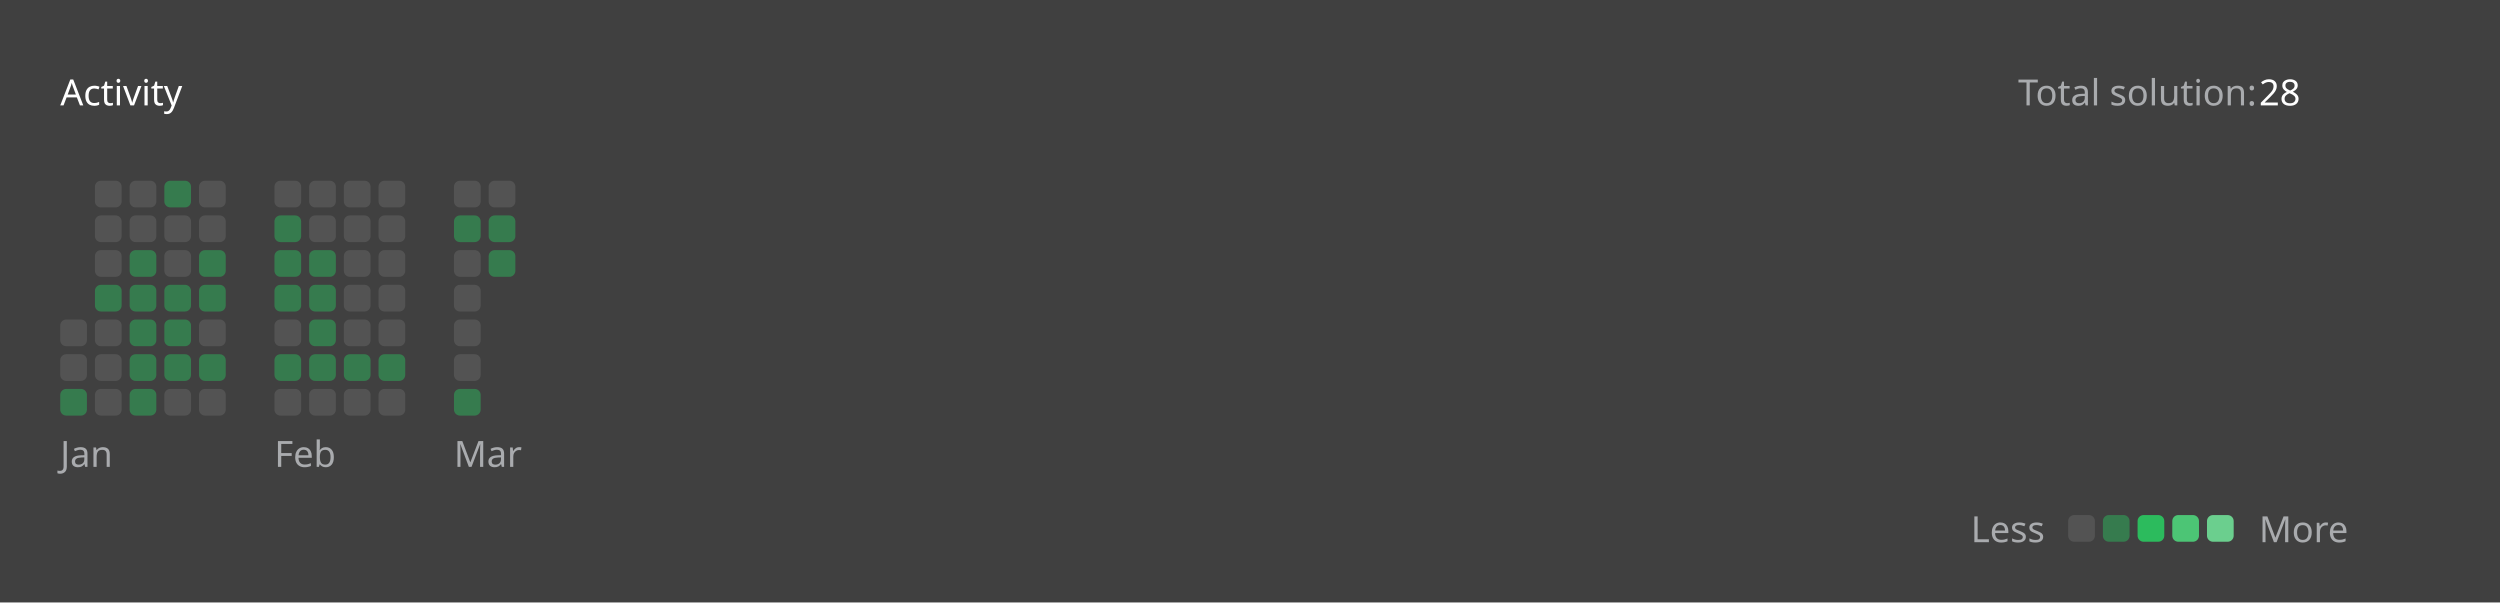
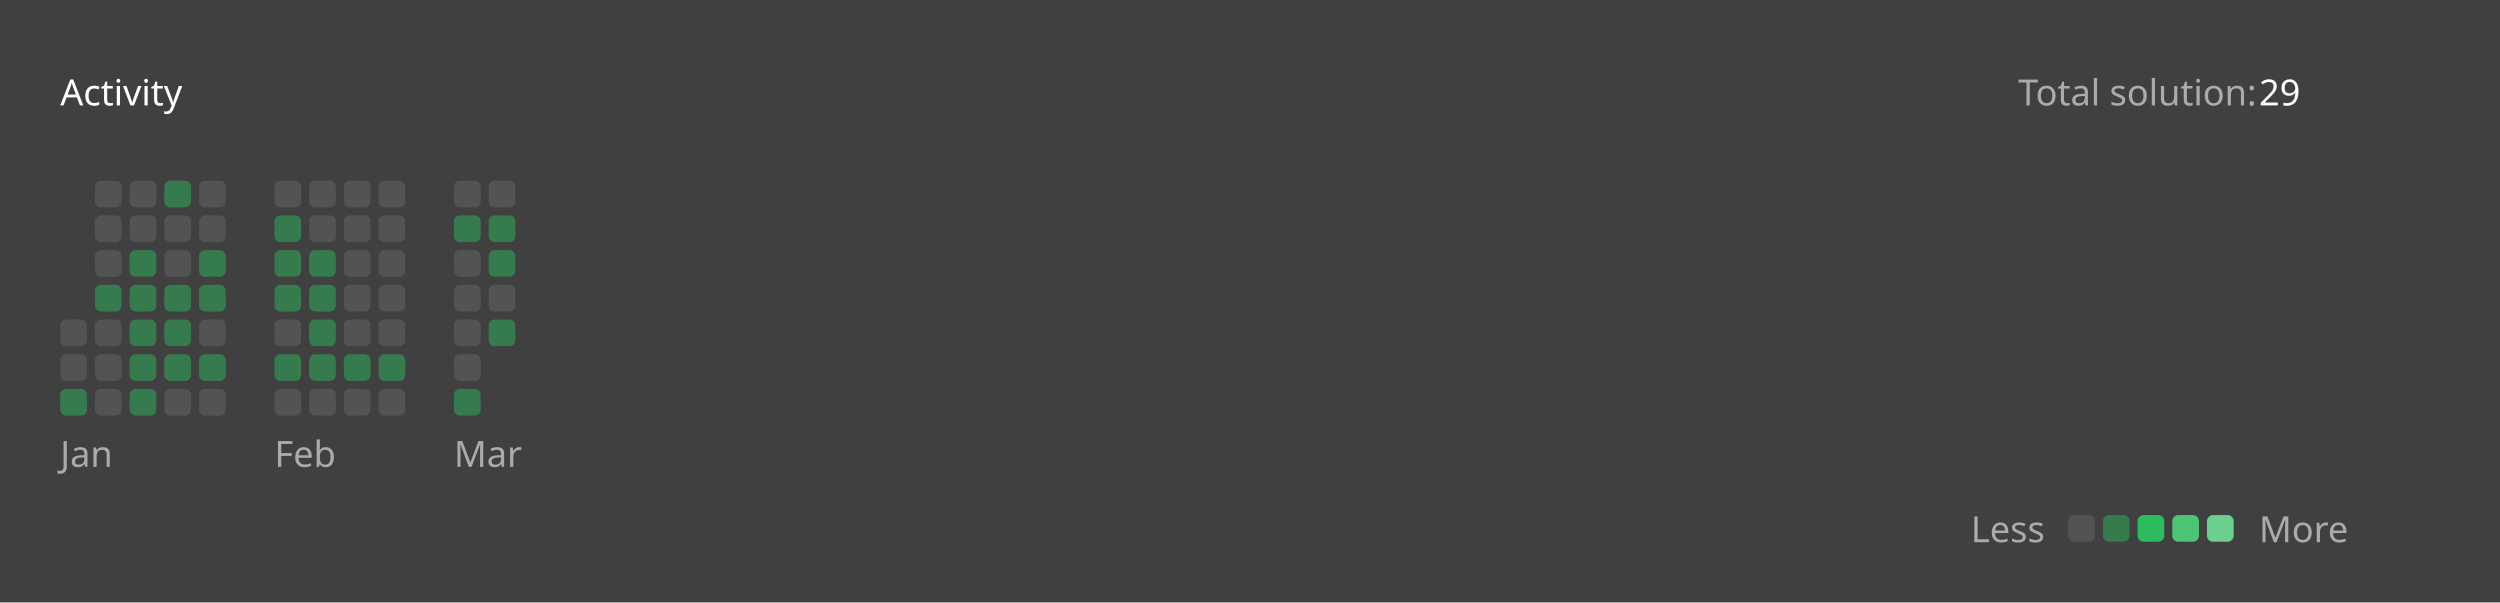
<svg xmlns="http://www.w3.org/2000/svg" version="1.1" height="200" width="830" viewBox="0 0 830 200">
  <style>*{font-family: "Segoe UI", Tahoma, Geneva, Verdana, sans-serif;}</style>
  <style>.title{font-weight: 500;font-size: 1rem;}</style>
  <style>.rotate-90{transform: rotate(-90deg);transform-origin: center;transform-box: fill-box;}</style>
  <style>.state{font-size: .75rem;}</style>
  <style>.light{color: #ffffff;fill: #ffffff;}</style>
  <style>.light-gray{color: #eff2f699;fill: #eff2f699;}</style>
  <style>.dark-gray{color: #ebebf54d;fill: #ebebf54d;}</style>
  <style>.gray{color: #747474;fill: #747474;}</style>
  <style>.orange{color: #ffa116;fill: #ffa116;}</style>
  <style>.background{color: #404040;fill: #404040;}</style>
  <style>.level-1-block{fill: #ffffff1a;}</style>
  <style>.level-2-block{fill: #2cb55d80;}</style>
  <style>.level-3-block{fill: #2cbb5dff;}</style>
  <style>.level-4-block{fill: #4cc575ff;}</style>
  <style>.level-5-block{fill: #6bcf8eff;}</style>
  <rect fill="#404040" x="0" y="0" width="830" height="200" rx="0.5rem" />
  <g text-anchor="start" text-decoration="1" class="title">
    <text x="20" y="35">
      <tspan class="light">Activity</tspan>
      <tspan class="orange" />
    </text>
  </g>
  <g class="state">
    <text x="670" y="35" class="light-gray"> Total solution: </text>
-     <text x="750" y="35" class="light"> 28 </text>
+     <text x="750" y="35" class="light"> 29 </text>
    <text x="678.88" y="180" class="light-gray" text-anchor="end">Less</text>
    <rect x="686.64" y="171" width="8.86" height="8.86" rx="2" ry="2" class="level-1-block" />
    <rect x="698.16" y="171" width="8.86" height="8.86" rx="2" ry="2" class="level-2-block" />
    <rect x="709.68" y="171" width="8.86" height="8.86" rx="2" ry="2" class="level-3-block" />
    <rect x="721.2" y="171" width="8.86" height="8.86" rx="2" ry="2" class="level-4-block" />
    <rect x="732.72" y="171" width="8.86" height="8.86" rx="2" ry="2" class="level-5-block" />
    <text x="750" y="180" class="light-gray">More</text>
  </g>
  <g x="20" y="60">
    <g x="20" y="60">
      <g x="20.0" y="60">
        <rect x="20.0" y="106.08" width="8.86" height="8.86" rx="2" ry="2" class="level-1-block" />
        <rect x="20.0" y="117.6" width="8.86" height="8.86" rx="2" ry="2" class="level-1-block" />
        <rect x="20.0" y="129.12" width="8.86" height="8.86" rx="2" ry="2" class="level-2-block" />
      </g>
      <g x="31.52" y="60">
        <rect x="31.52" y="60.0" width="8.86" height="8.86" rx="2" ry="2" class="level-1-block" />
        <rect x="31.52" y="71.52" width="8.86" height="8.86" rx="2" ry="2" class="level-1-block" />
        <rect x="31.52" y="83.04" width="8.86" height="8.86" rx="2" ry="2" class="level-1-block" />
        <rect x="31.52" y="94.56" width="8.86" height="8.86" rx="2" ry="2" class="level-2-block" />
        <rect x="31.52" y="106.08" width="8.86" height="8.86" rx="2" ry="2" class="level-1-block" />
        <rect x="31.52" y="117.6" width="8.86" height="8.86" rx="2" ry="2" class="level-1-block" />
        <rect x="31.52" y="129.12" width="8.86" height="8.86" rx="2" ry="2" class="level-1-block" />
      </g>
      <g x="43.04" y="60">
        <rect x="43.04" y="60.0" width="8.86" height="8.86" rx="2" ry="2" class="level-1-block" />
        <rect x="43.04" y="71.52" width="8.86" height="8.86" rx="2" ry="2" class="level-1-block" />
        <rect x="43.04" y="83.04" width="8.86" height="8.86" rx="2" ry="2" class="level-2-block" />
        <rect x="43.04" y="94.56" width="8.86" height="8.86" rx="2" ry="2" class="level-2-block" />
        <rect x="43.04" y="106.08" width="8.86" height="8.86" rx="2" ry="2" class="level-2-block" />
        <rect x="43.04" y="117.6" width="8.86" height="8.86" rx="2" ry="2" class="level-2-block" />
        <rect x="43.04" y="129.12" width="8.86" height="8.86" rx="2" ry="2" class="level-2-block" />
      </g>
      <g x="54.56" y="60">
        <rect x="54.56" y="60.0" width="8.86" height="8.86" rx="2" ry="2" class="level-2-block" />
        <rect x="54.56" y="71.52" width="8.86" height="8.86" rx="2" ry="2" class="level-1-block" />
        <rect x="54.56" y="83.04" width="8.86" height="8.86" rx="2" ry="2" class="level-1-block" />
        <rect x="54.56" y="94.56" width="8.86" height="8.86" rx="2" ry="2" class="level-2-block" />
        <rect x="54.56" y="106.08" width="8.86" height="8.86" rx="2" ry="2" class="level-2-block" />
        <rect x="54.56" y="117.6" width="8.86" height="8.86" rx="2" ry="2" class="level-2-block" />
        <rect x="54.56" y="129.12" width="8.86" height="8.86" rx="2" ry="2" class="level-1-block" />
      </g>
      <g x="66.08" y="60">
        <rect x="66.08" y="60.0" width="8.86" height="8.86" rx="2" ry="2" class="level-1-block" />
        <rect x="66.08" y="71.52" width="8.86" height="8.86" rx="2" ry="2" class="level-1-block" />
        <rect x="66.08" y="83.04" width="8.86" height="8.86" rx="2" ry="2" class="level-2-block" />
        <rect x="66.08" y="94.56" width="8.86" height="8.86" rx="2" ry="2" class="level-2-block" />
        <rect x="66.08" y="106.08" width="8.86" height="8.86" rx="2" ry="2" class="level-1-block" />
        <rect x="66.08" y="117.6" width="8.86" height="8.86" rx="2" ry="2" class="level-2-block" />
        <rect x="66.08" y="129.12" width="8.86" height="8.86" rx="2" ry="2" class="level-1-block" />
      </g>
      <text x="20.0" y="155" class="light-gray state">Jan</text>
    </g>
  </g>
  <g x="91.12" y="60">
    <g x="91.12" y="60">
      <g x="91.12" y="60">
        <rect x="91.12" y="60.0" width="8.86" height="8.86" rx="2" ry="2" class="level-1-block" />
        <rect x="91.12" y="71.52" width="8.86" height="8.86" rx="2" ry="2" class="level-2-block" />
        <rect x="91.12" y="83.04" width="8.86" height="8.86" rx="2" ry="2" class="level-2-block" />
        <rect x="91.12" y="94.56" width="8.86" height="8.86" rx="2" ry="2" class="level-2-block" />
        <rect x="91.12" y="106.08" width="8.86" height="8.86" rx="2" ry="2" class="level-1-block" />
        <rect x="91.12" y="117.6" width="8.86" height="8.86" rx="2" ry="2" class="level-2-block" />
        <rect x="91.12" y="129.12" width="8.86" height="8.86" rx="2" ry="2" class="level-1-block" />
      </g>
      <g x="102.64" y="60">
        <rect x="102.64" y="60.0" width="8.86" height="8.86" rx="2" ry="2" class="level-1-block" />
        <rect x="102.64" y="71.52" width="8.86" height="8.86" rx="2" ry="2" class="level-1-block" />
        <rect x="102.64" y="83.04" width="8.86" height="8.86" rx="2" ry="2" class="level-2-block" />
        <rect x="102.64" y="94.56" width="8.86" height="8.86" rx="2" ry="2" class="level-2-block" />
        <rect x="102.64" y="106.08" width="8.86" height="8.86" rx="2" ry="2" class="level-2-block" />
        <rect x="102.64" y="117.6" width="8.86" height="8.86" rx="2" ry="2" class="level-2-block" />
        <rect x="102.64" y="129.12" width="8.86" height="8.86" rx="2" ry="2" class="level-1-block" />
      </g>
      <g x="114.16" y="60">
        <rect x="114.16" y="60.0" width="8.86" height="8.86" rx="2" ry="2" class="level-1-block" />
        <rect x="114.16" y="71.52" width="8.86" height="8.86" rx="2" ry="2" class="level-1-block" />
        <rect x="114.16" y="83.04" width="8.86" height="8.86" rx="2" ry="2" class="level-1-block" />
        <rect x="114.16" y="94.56" width="8.86" height="8.86" rx="2" ry="2" class="level-1-block" />
        <rect x="114.16" y="106.08" width="8.86" height="8.86" rx="2" ry="2" class="level-1-block" />
        <rect x="114.16" y="117.6" width="8.86" height="8.86" rx="2" ry="2" class="level-2-block" />
        <rect x="114.16" y="129.12" width="8.86" height="8.86" rx="2" ry="2" class="level-1-block" />
      </g>
      <g x="125.68" y="60">
        <rect x="125.68" y="60.0" width="8.86" height="8.86" rx="2" ry="2" class="level-1-block" />
        <rect x="125.68" y="71.52" width="8.86" height="8.86" rx="2" ry="2" class="level-1-block" />
        <rect x="125.68" y="83.04" width="8.86" height="8.86" rx="2" ry="2" class="level-1-block" />
        <rect x="125.68" y="94.56" width="8.86" height="8.86" rx="2" ry="2" class="level-1-block" />
        <rect x="125.68" y="106.08" width="8.86" height="8.86" rx="2" ry="2" class="level-1-block" />
        <rect x="125.68" y="117.6" width="8.86" height="8.86" rx="2" ry="2" class="level-2-block" />
        <rect x="125.68" y="129.12" width="8.86" height="8.86" rx="2" ry="2" class="level-1-block" />
      </g>
      <text x="91.12" y="155" class="light-gray state">Feb</text>
    </g>
  </g>
  <g x="150.72" y="60">
    <g x="150.72" y="60">
      <g x="150.72" y="60">
        <rect x="150.72" y="60.0" width="8.86" height="8.86" rx="2" ry="2" class="level-1-block" />
        <rect x="150.72" y="71.52" width="8.86" height="8.86" rx="2" ry="2" class="level-2-block" />
        <rect x="150.72" y="83.04" width="8.86" height="8.86" rx="2" ry="2" class="level-1-block" />
        <rect x="150.72" y="94.56" width="8.86" height="8.86" rx="2" ry="2" class="level-1-block" />
        <rect x="150.72" y="106.08" width="8.86" height="8.86" rx="2" ry="2" class="level-1-block" />
        <rect x="150.72" y="117.6" width="8.86" height="8.86" rx="2" ry="2" class="level-1-block" />
        <rect x="150.72" y="129.12" width="8.86" height="8.86" rx="2" ry="2" class="level-2-block" />
      </g>
      <g x="162.24" y="60">
        <rect x="162.24" y="60.0" width="8.86" height="8.86" rx="2" ry="2" class="level-1-block" />
        <rect x="162.24" y="71.52" width="8.86" height="8.86" rx="2" ry="2" class="level-2-block" />
        <rect x="162.24" y="83.04" width="8.86" height="8.86" rx="2" ry="2" class="level-2-block" />
+         <rect x="162.24" y="94.56" width="8.86" height="8.86" rx="2" ry="2" class="level-1-block" />
+         <rect x="162.24" y="106.08" width="8.86" height="8.86" rx="2" ry="2" class="level-2-block" />
      </g>
      <text x="150.72" y="155" class="light-gray state">Mar</text>
    </g>
  </g>
</svg>
